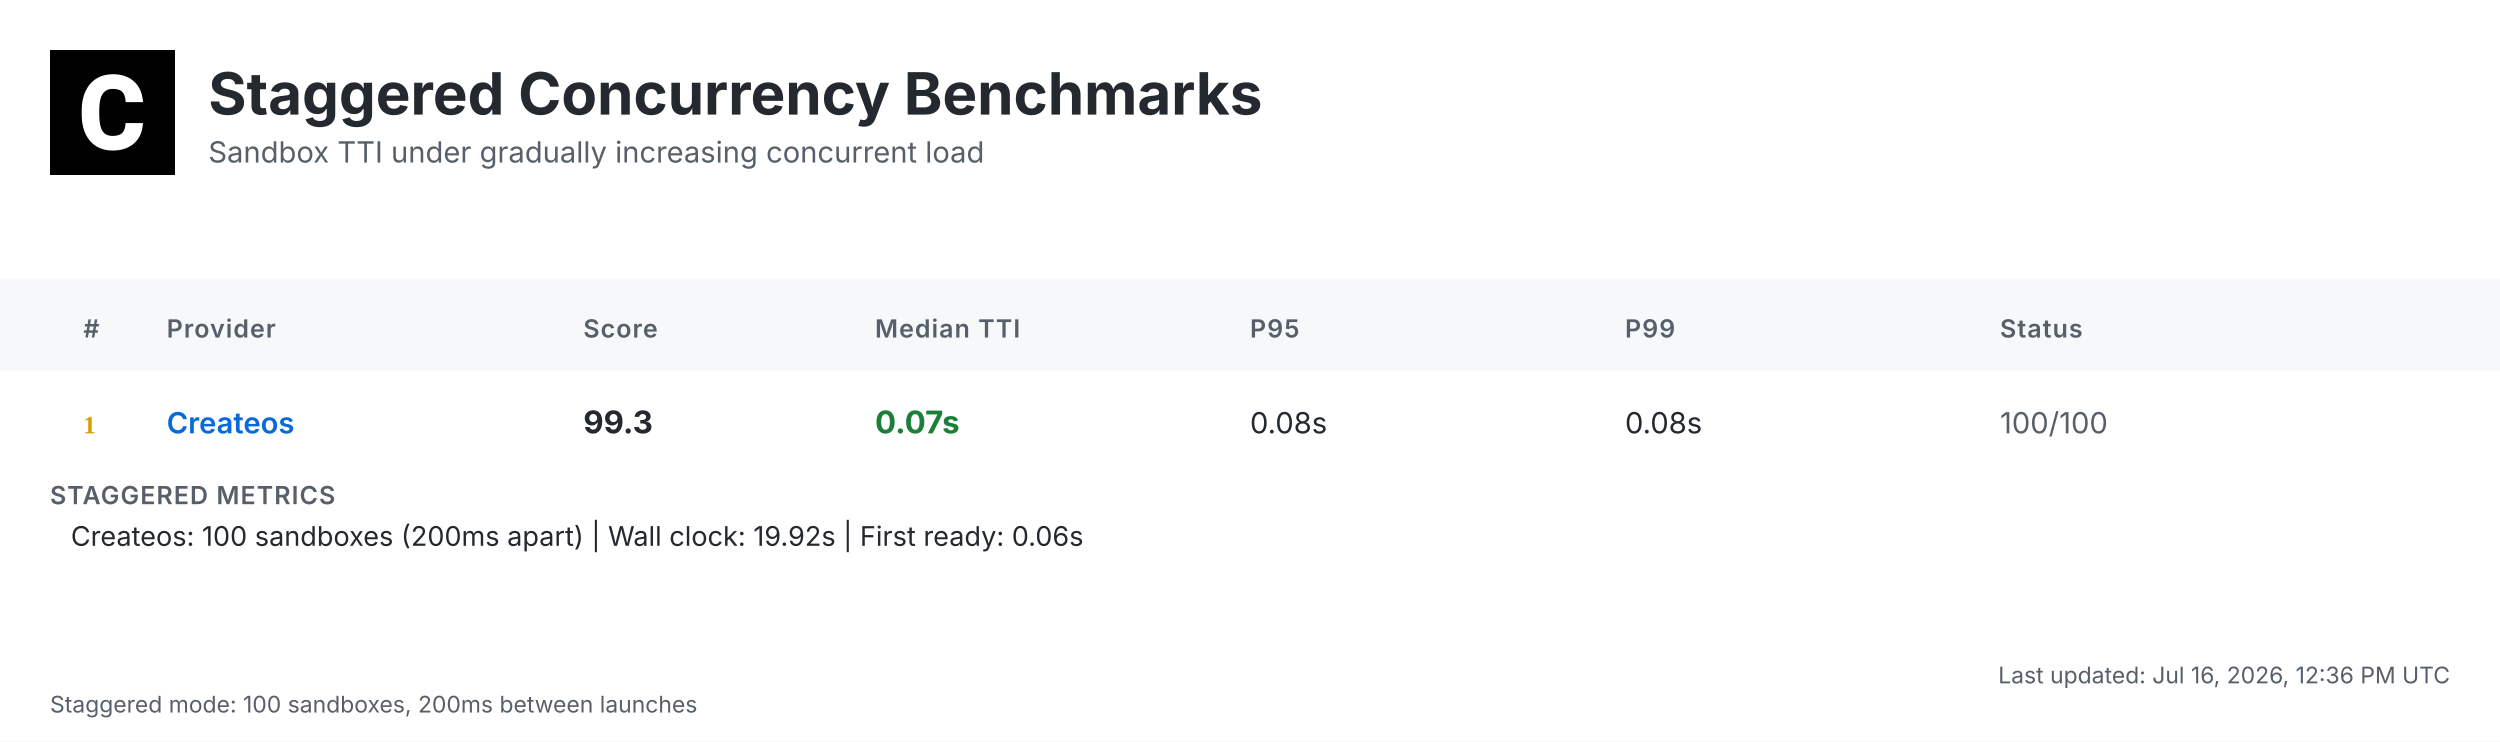
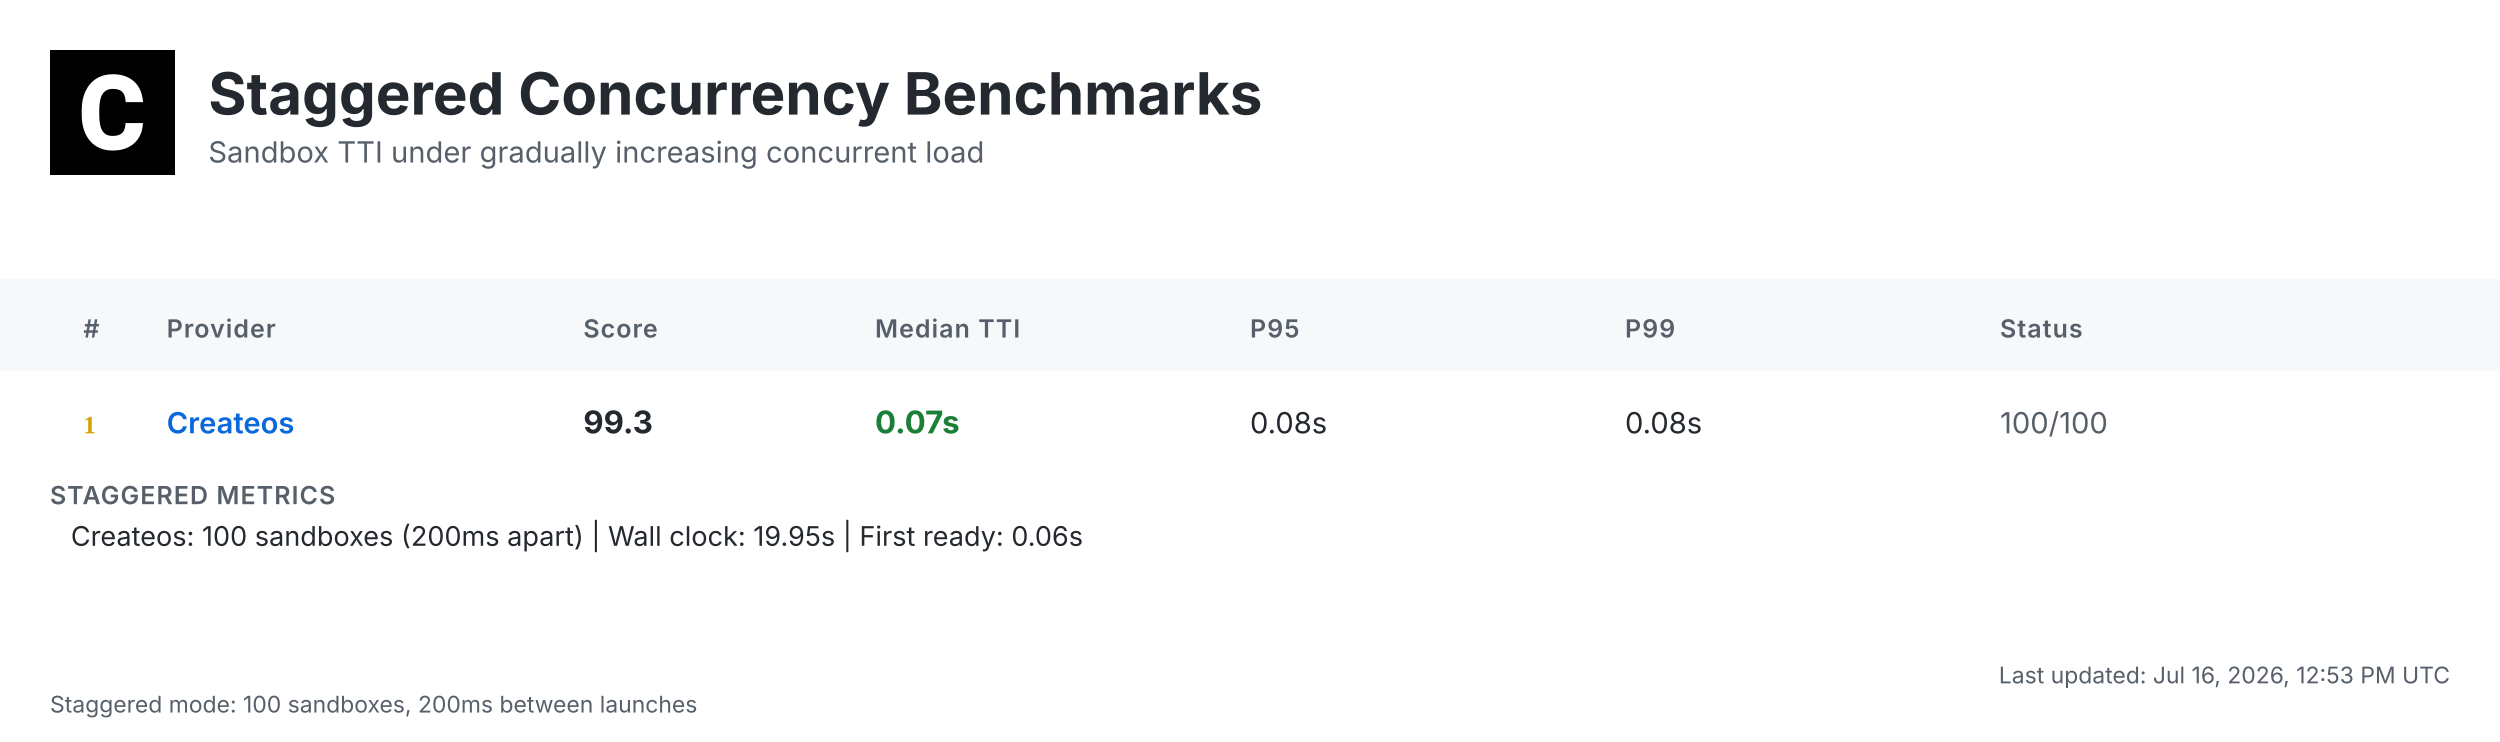
<svg xmlns="http://www.w3.org/2000/svg" width="1200" height="356" viewBox="0 0 1200 356">
  <defs>
    <linearGradient id="headerGrad" x1="0%" y1="0%" x2="100%" y2="100%">
      <stop offset="0%" style="stop-color:#f6f8fa;stop-opacity:1" />
      <stop offset="100%" style="stop-color:#ffffff;stop-opacity:1" />
    </linearGradient>
  </defs>
  <style>
    .bg { fill: #ffffff; }
    .header-bg { fill: url(#headerGrad); }
    .table-header-bg { fill: #f6f8fa; }
    .table-header { font: 600 12px 'Inter', 'SF Pro Display', -apple-system, BlinkMacSystemFont, 'Segoe UI', Roboto, Helvetica, Arial, sans-serif; fill: #57606a; text-transform: uppercase; letter-spacing: 0.5px; }
    .row { font: 14px 'Inter', 'SF Pro Display', -apple-system, BlinkMacSystemFont, 'Segoe UI', Roboto, Helvetica, Arial, sans-serif; fill: #24292f; }
    .rank { font-weight: 700; fill: #57606a; }
    .rank-1 { fill: #d4a000; }
    .rank-2 { fill: #8a8a8a; }
    .rank-3 { fill: #a0522d; }
    .provider { font-weight: 600; fill: #0969da; }
    .median { font-weight: 700; font-size: 15px; }
    .fast { fill: #1a7f37; }
    .medium { fill: #9a6700; }
    .slow { fill: #cf222e; }
    .status { fill: #57606a; }
    .divider { stroke: #d0d7de; stroke-width: 1; }
    .border { stroke: #d0d7de; stroke-width: 1; fill: none; }
    .timestamp { font: 11px 'Inter', 'SF Pro Display', -apple-system, BlinkMacSystemFont, 'Segoe UI', Roboto, Helvetica, Arial, sans-serif; fill: #57606a; }
    .title { font: bold 28px 'Inter', 'SF Pro Display', -apple-system, BlinkMacSystemFont, 'Segoe UI', Roboto, Helvetica, Arial, sans-serif; fill: #24292f; }
    .subtitle { font: 14px 'Inter', 'SF Pro Display', -apple-system, BlinkMacSystemFont, 'Segoe UI', Roboto, Helvetica, Arial, sans-serif; fill: #57606a; }
    .logo { fill: #24292f; }
    .metrics-label { font: 600 12px 'Inter', 'SF Pro Display', -apple-system, BlinkMacSystemFont, 'Segoe UI', Roboto, Helvetica, Arial, sans-serif; fill: #57606a; text-transform: uppercase; letter-spacing: 0.5px; }
    .metrics-row { font: 13px 'Inter', 'SF Pro Display', -apple-system, BlinkMacSystemFont, 'Segoe UI', Roboto, Helvetica, Arial, sans-serif; fill: #24292f; }
  </style>
  <rect class="bg" width="1200" height="356" />
  <g transform="translate(24, 24)">
    <rect width="60" height="60" fill="#000000" />
    <g transform="scale(0.035) translate(0, 0)">
      <path fill="#ffffff" d="M1036.26,1002.28h237.87l-.93,19.09c-8.38,110.32-49.81,198.3-123.82,262.07-73.09,63.31-170.84,95.43-290.48,95.43-130.81,0-235.55-44.69-311.43-133.6-74.48-87.98-112.65-209.48-112.65-361.23v-60.51c0-96.83,17.7-183.41,51.68-257.43,34.91-74.95,85.19-133.61,149.89-173.63,64.7-40.04,140.12-60.52,225.3-60.52,117.77,0,214.13,32.12,286.29,95.9,72.62,63.3,114.98,153.61,126.15,267.67l1.86,19.08h-238.34l-.93-15.83c-4.65-59.11-20.95-101.94-47.95-127.08-27-25.6-69.83-38.17-127.08-38.17-61.91,0-107.06,20.95-137.33,65.17-31.65,45.15-47.94,117.77-48.87,215.53v74.48c0,102.41,15.36,177.83,45.62,223.91,28.86,44.22,74.01,65.63,137.79,65.63,58.19,0,101.48-12.57,128.95-38.17,26.99-25.14,43.29-66.1,47.48-121.5l.93-16.3Z" />
    </g>
  </g>
  <text class="title" x="100" y="55">Staggered Concurrency Benchmarks</text>
  <text class="subtitle" x="100" y="78">Sandbox TTI under gradually increasing concurrent load</text>
  <rect class="table-header-bg" y="134" width="1200" height="44" />
  <text class="table-header" x="40" y="162">#</text>
  <text class="table-header" x="80" y="162">Provider</text>
  <text class="table-header" x="280" y="162">Score</text>
  <text class="table-header" x="420" y="162">Median TTI</text>
  <text class="table-header" x="600" y="162">P95</text>
  <text class="table-header" x="780" y="162">P99</text>
  <text class="table-header" x="960" y="162">Status</text>
  <text class="rank rank-1" x="40" y="208">1</text>
  <text class="row provider" x="80" y="208">Createos</text>
  <text class="row median" x="280" y="208">99.3</text>
  <text class="row median fast" x="420" y="208">0.07s</text>
  <text class="row" x="600" y="208">0.08s</text>
  <text class="row" x="780" y="208">0.08s</text>
  <text class="row status" x="960" y="208">100/100</text>
  <text class="metrics-label" x="24" y="242">STAGGERED METRICS</text>
-   <text class="metrics-row" x="34" y="262">Createos: 100 sandboxes (200ms apart) | Wall clock: 19.92s | First ready: 0.06s</text>
-   <text class="timestamp" x="1176" y="328" text-anchor="end">Last updated: Jul 16, 2026, 12:36 PM UTC</text>
+   <text class="metrics-row" x="34" y="262">Createos: 100 sandboxes (200ms apart) | Wall clock: 19.95s | First ready: 0.06s</text>
+   <text class="timestamp" x="1176" y="328" text-anchor="end">Last updated: Jul 16, 2026, 12:53 PM UTC</text>
  <text class="timestamp" x="24" y="342">Staggered mode: 100 sandboxes, 200ms between launches</text>
</svg>
